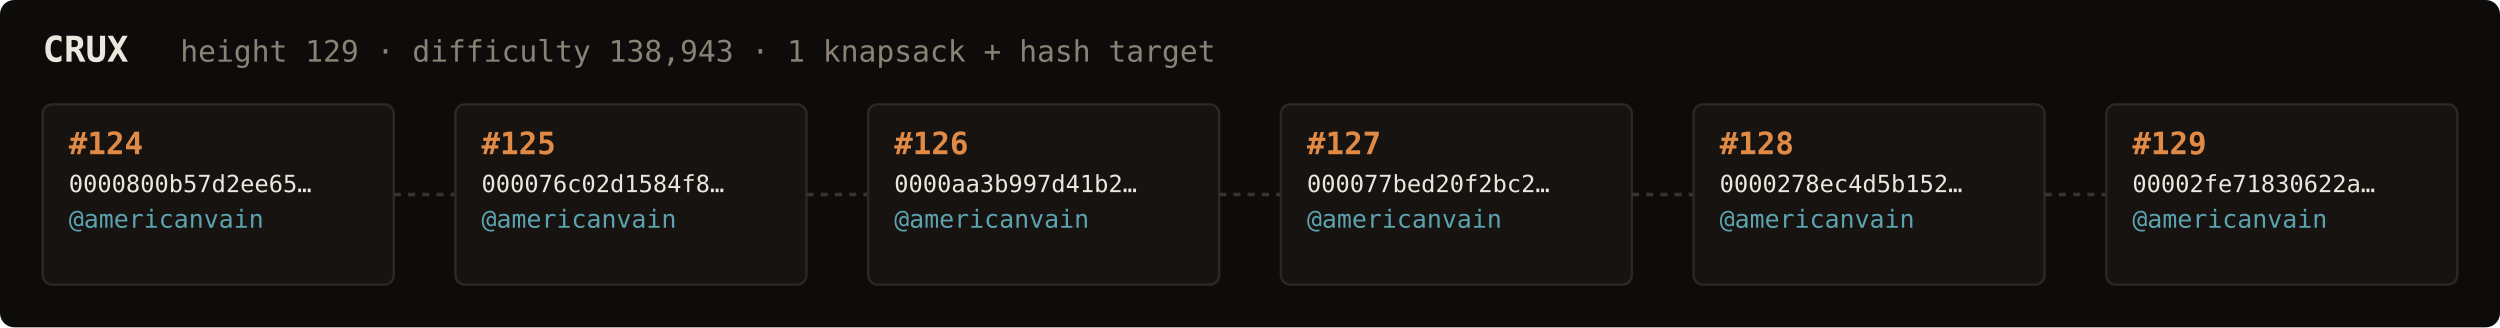
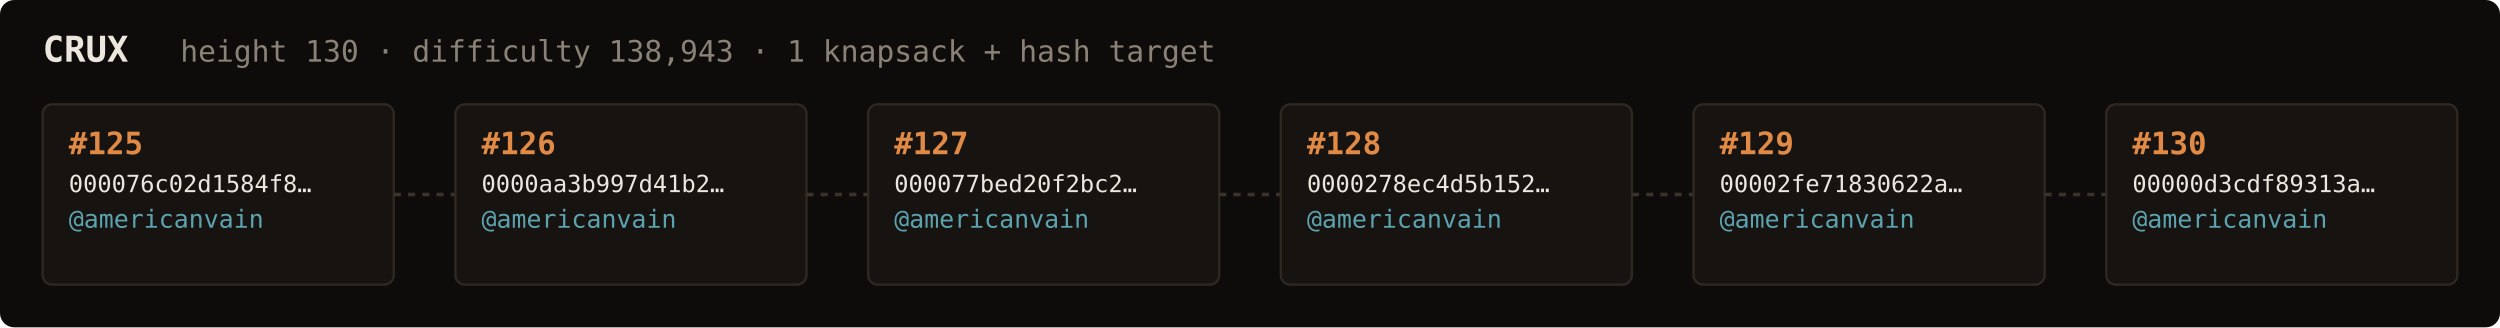
<svg xmlns="http://www.w3.org/2000/svg" width="1054" height="138" viewBox="0 0 1054 138" font-family="ui-monospace,SFMono-Regular,Menlo,monospace">
  <rect fill="#0e0c0a" width="1054" height="138" rx="6" />
  <text x="18" y="26" fill="#ebe6de" font-size="15" font-weight="700">CRUX</text>
-   <text x="76" y="26" fill="#8a8276" font-size="12.5">height 129 · difficulty 138,943 · 1 knapsack + hash target</text>
+   <text x="76" y="26" fill="#8a8276" font-size="12.5">height 130 · difficulty 138,943 · 1 knapsack + hash target</text>
  <rect x="18" y="44" width="148" height="76" rx="4" fill="#161310" stroke="#2e2820" stroke-width="1" />
-   <text x="29" y="65" fill="#e08a45" font-size="13" font-weight="700">#124</text>
-   <text x="29" y="81" fill="#ebe6de" font-size="10">0000800b57d2ee65…</text>
+   <text x="29" y="65" fill="#e08a45" font-size="13" font-weight="700">#125</text>
+   <text x="29" y="81" fill="#ebe6de" font-size="10">000076c02d1584f8…</text>
  <text x="29" y="96" fill="#5ca3b0" font-size="10.5">@americanvain</text>
  <text x="29" y="110" fill="#8a8276" font-size="9" />
  <line x1="166" y1="82.0" x2="192" y2="82.0" stroke="#3a332b" stroke-width="1.5" stroke-dasharray="3 3" />
  <rect x="192" y="44" width="148" height="76" rx="4" fill="#161310" stroke="#2e2820" stroke-width="1" />
-   <text x="203" y="65" fill="#e08a45" font-size="13" font-weight="700">#125</text>
-   <text x="203" y="81" fill="#ebe6de" font-size="10">000076c02d1584f8…</text>
+   <text x="203" y="65" fill="#e08a45" font-size="13" font-weight="700">#126</text>
+   <text x="203" y="81" fill="#ebe6de" font-size="10">0000aa3b997d41b2…</text>
  <text x="203" y="96" fill="#5ca3b0" font-size="10.5">@americanvain</text>
  <text x="203" y="110" fill="#8a8276" font-size="9" />
  <line x1="340" y1="82.0" x2="366" y2="82.0" stroke="#3a332b" stroke-width="1.5" stroke-dasharray="3 3" />
  <rect x="366" y="44" width="148" height="76" rx="4" fill="#161310" stroke="#2e2820" stroke-width="1" />
-   <text x="377" y="65" fill="#e08a45" font-size="13" font-weight="700">#126</text>
-   <text x="377" y="81" fill="#ebe6de" font-size="10">0000aa3b997d41b2…</text>
+   <text x="377" y="65" fill="#e08a45" font-size="13" font-weight="700">#127</text>
+   <text x="377" y="81" fill="#ebe6de" font-size="10">000077bed20f2bc2…</text>
  <text x="377" y="96" fill="#5ca3b0" font-size="10.5">@americanvain</text>
  <text x="377" y="110" fill="#8a8276" font-size="9" />
  <line x1="514" y1="82.0" x2="540" y2="82.0" stroke="#3a332b" stroke-width="1.5" stroke-dasharray="3 3" />
  <rect x="540" y="44" width="148" height="76" rx="4" fill="#161310" stroke="#2e2820" stroke-width="1" />
-   <text x="551" y="65" fill="#e08a45" font-size="13" font-weight="700">#127</text>
-   <text x="551" y="81" fill="#ebe6de" font-size="10">000077bed20f2bc2…</text>
+   <text x="551" y="65" fill="#e08a45" font-size="13" font-weight="700">#128</text>
+   <text x="551" y="81" fill="#ebe6de" font-size="10">0000278ec4d5b152…</text>
  <text x="551" y="96" fill="#5ca3b0" font-size="10.5">@americanvain</text>
  <text x="551" y="110" fill="#8a8276" font-size="9" />
  <line x1="688" y1="82.0" x2="714" y2="82.0" stroke="#3a332b" stroke-width="1.5" stroke-dasharray="3 3" />
  <rect x="714" y="44" width="148" height="76" rx="4" fill="#161310" stroke="#2e2820" stroke-width="1" />
-   <text x="725" y="65" fill="#e08a45" font-size="13" font-weight="700">#128</text>
-   <text x="725" y="81" fill="#ebe6de" font-size="10">0000278ec4d5b152…</text>
+   <text x="725" y="65" fill="#e08a45" font-size="13" font-weight="700">#129</text>
+   <text x="725" y="81" fill="#ebe6de" font-size="10">00002fe71830622a…</text>
  <text x="725" y="96" fill="#5ca3b0" font-size="10.5">@americanvain</text>
  <text x="725" y="110" fill="#8a8276" font-size="9" />
  <line x1="862" y1="82.0" x2="888" y2="82.0" stroke="#3a332b" stroke-width="1.5" stroke-dasharray="3 3" />
  <rect x="888" y="44" width="148" height="76" rx="4" fill="#161310" stroke="#2e2820" stroke-width="1" />
-   <text x="899" y="65" fill="#e08a45" font-size="13" font-weight="700">#129</text>
-   <text x="899" y="81" fill="#ebe6de" font-size="10">00002fe71830622a…</text>
+   <text x="899" y="65" fill="#e08a45" font-size="13" font-weight="700">#130</text>
+   <text x="899" y="81" fill="#ebe6de" font-size="10">00000d3cdf89313a…</text>
  <text x="899" y="96" fill="#5ca3b0" font-size="10.5">@americanvain</text>
  <text x="899" y="110" fill="#8a8276" font-size="9" />
</svg>
